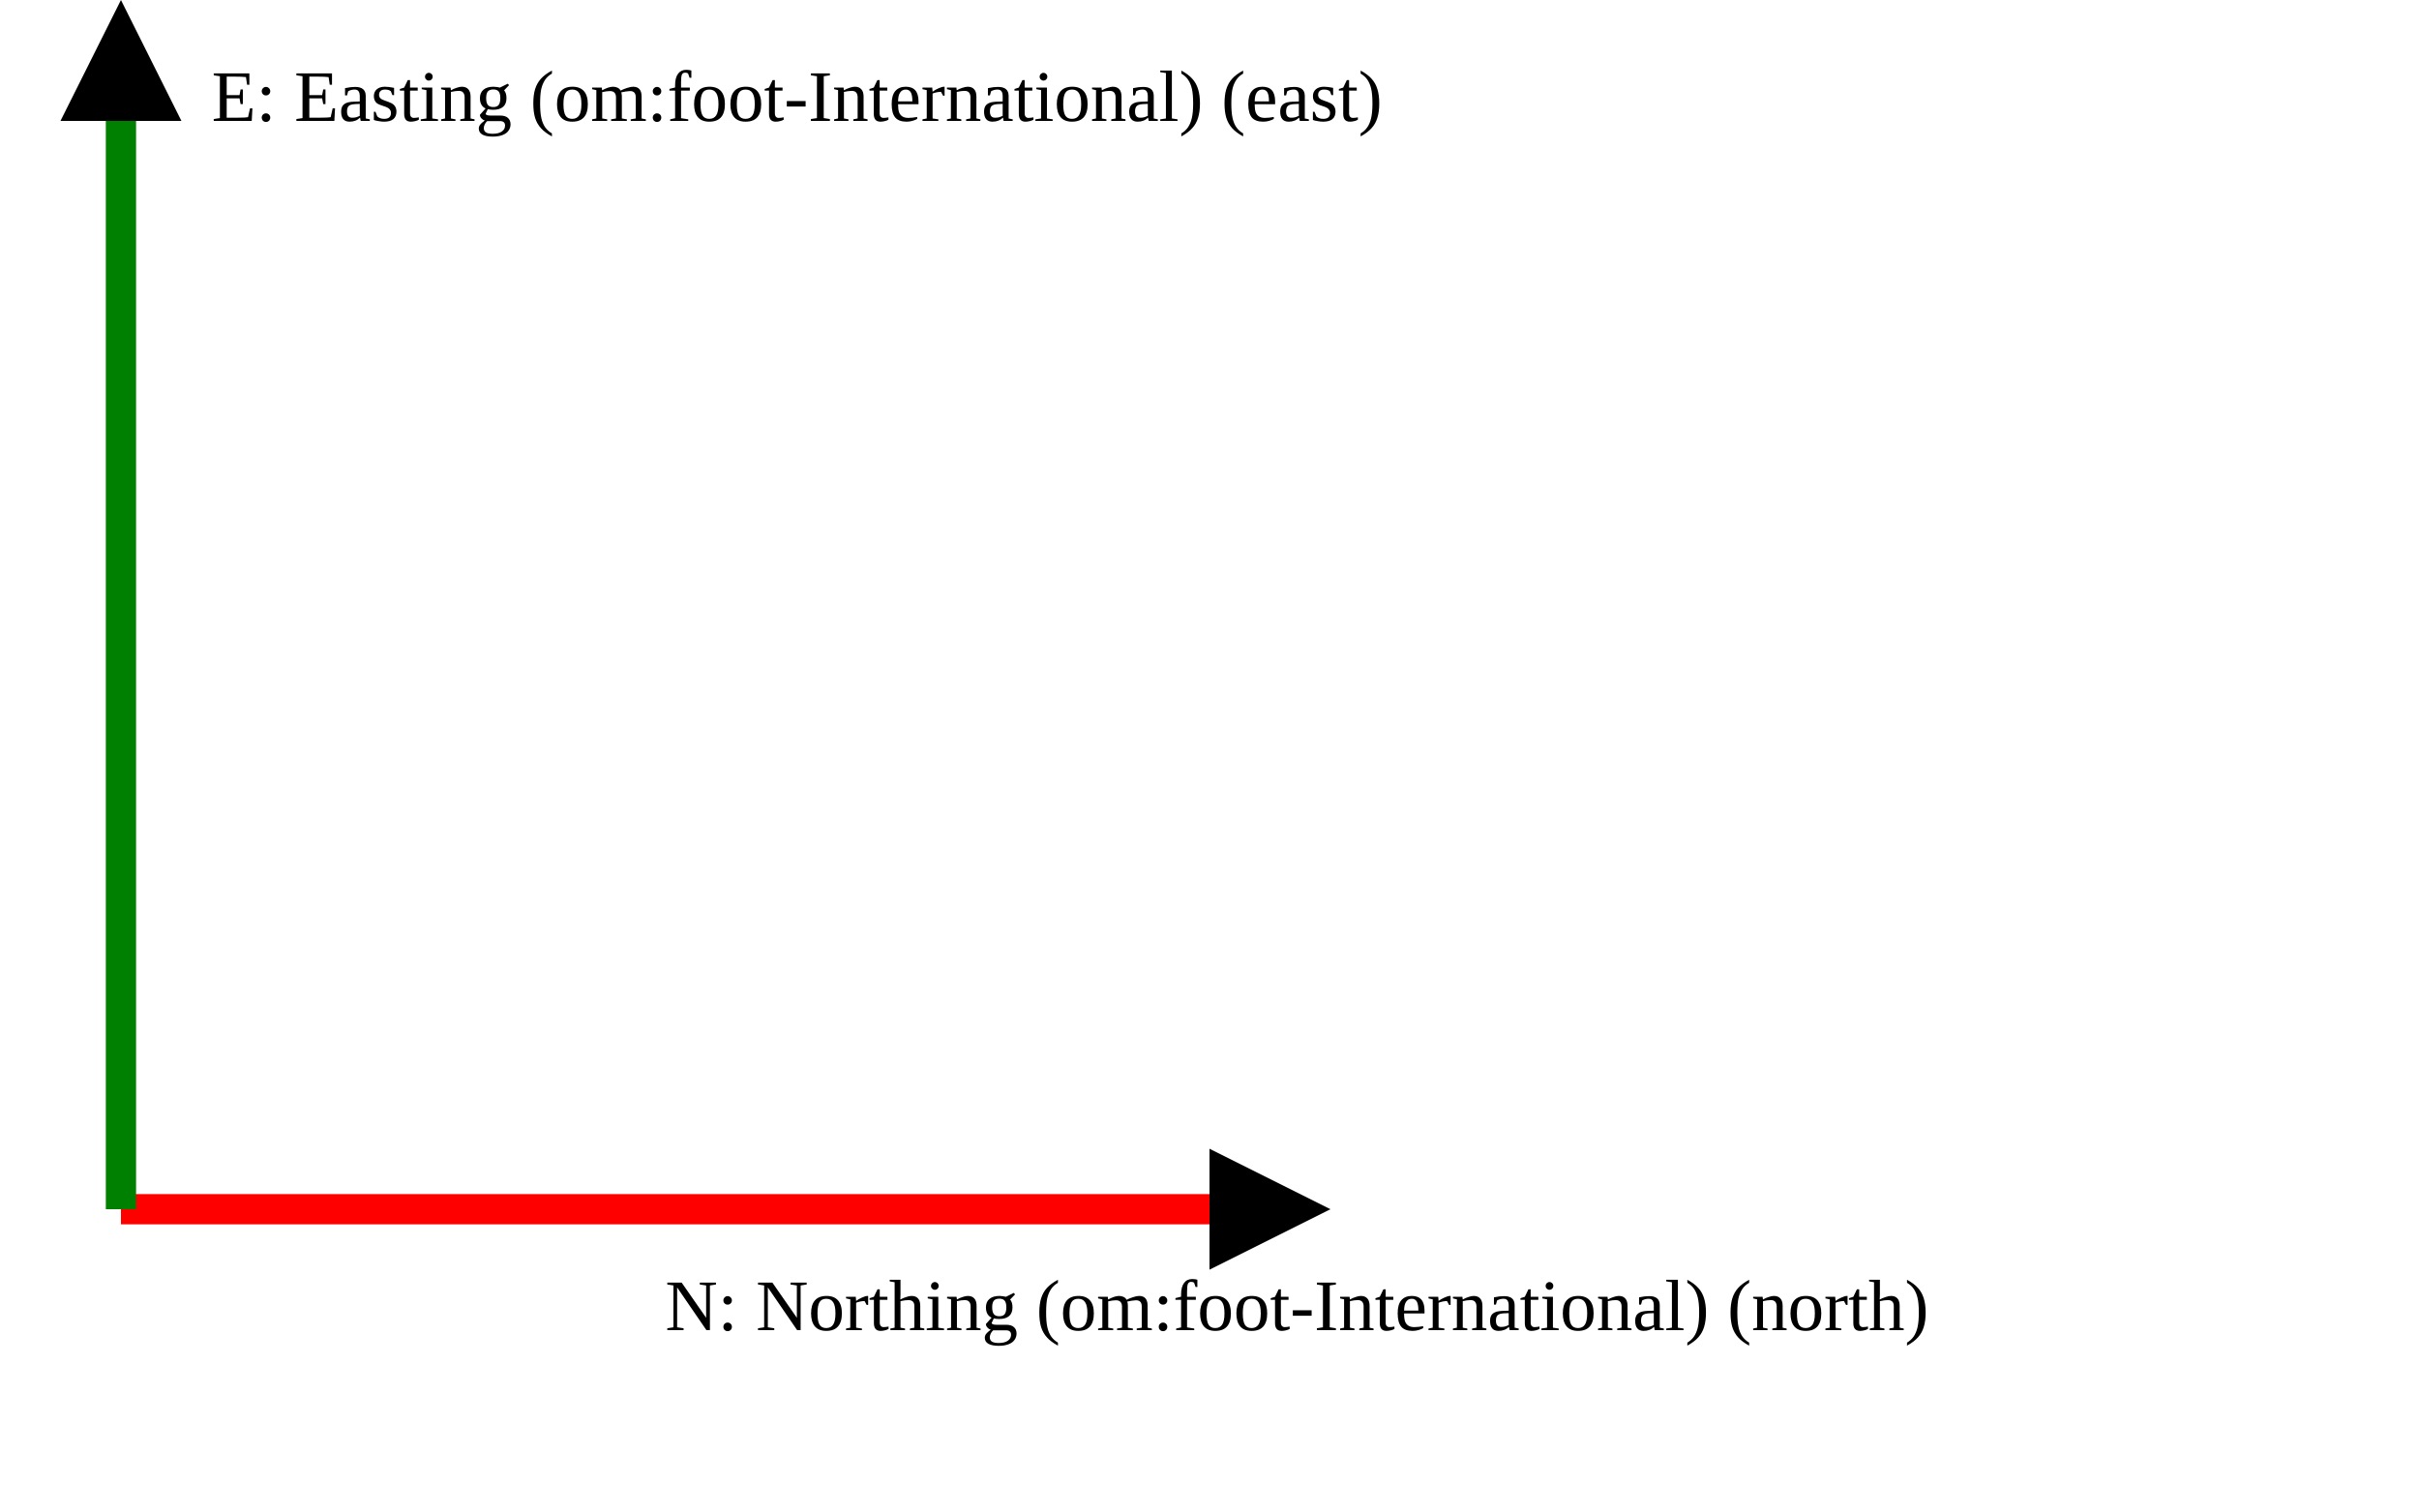
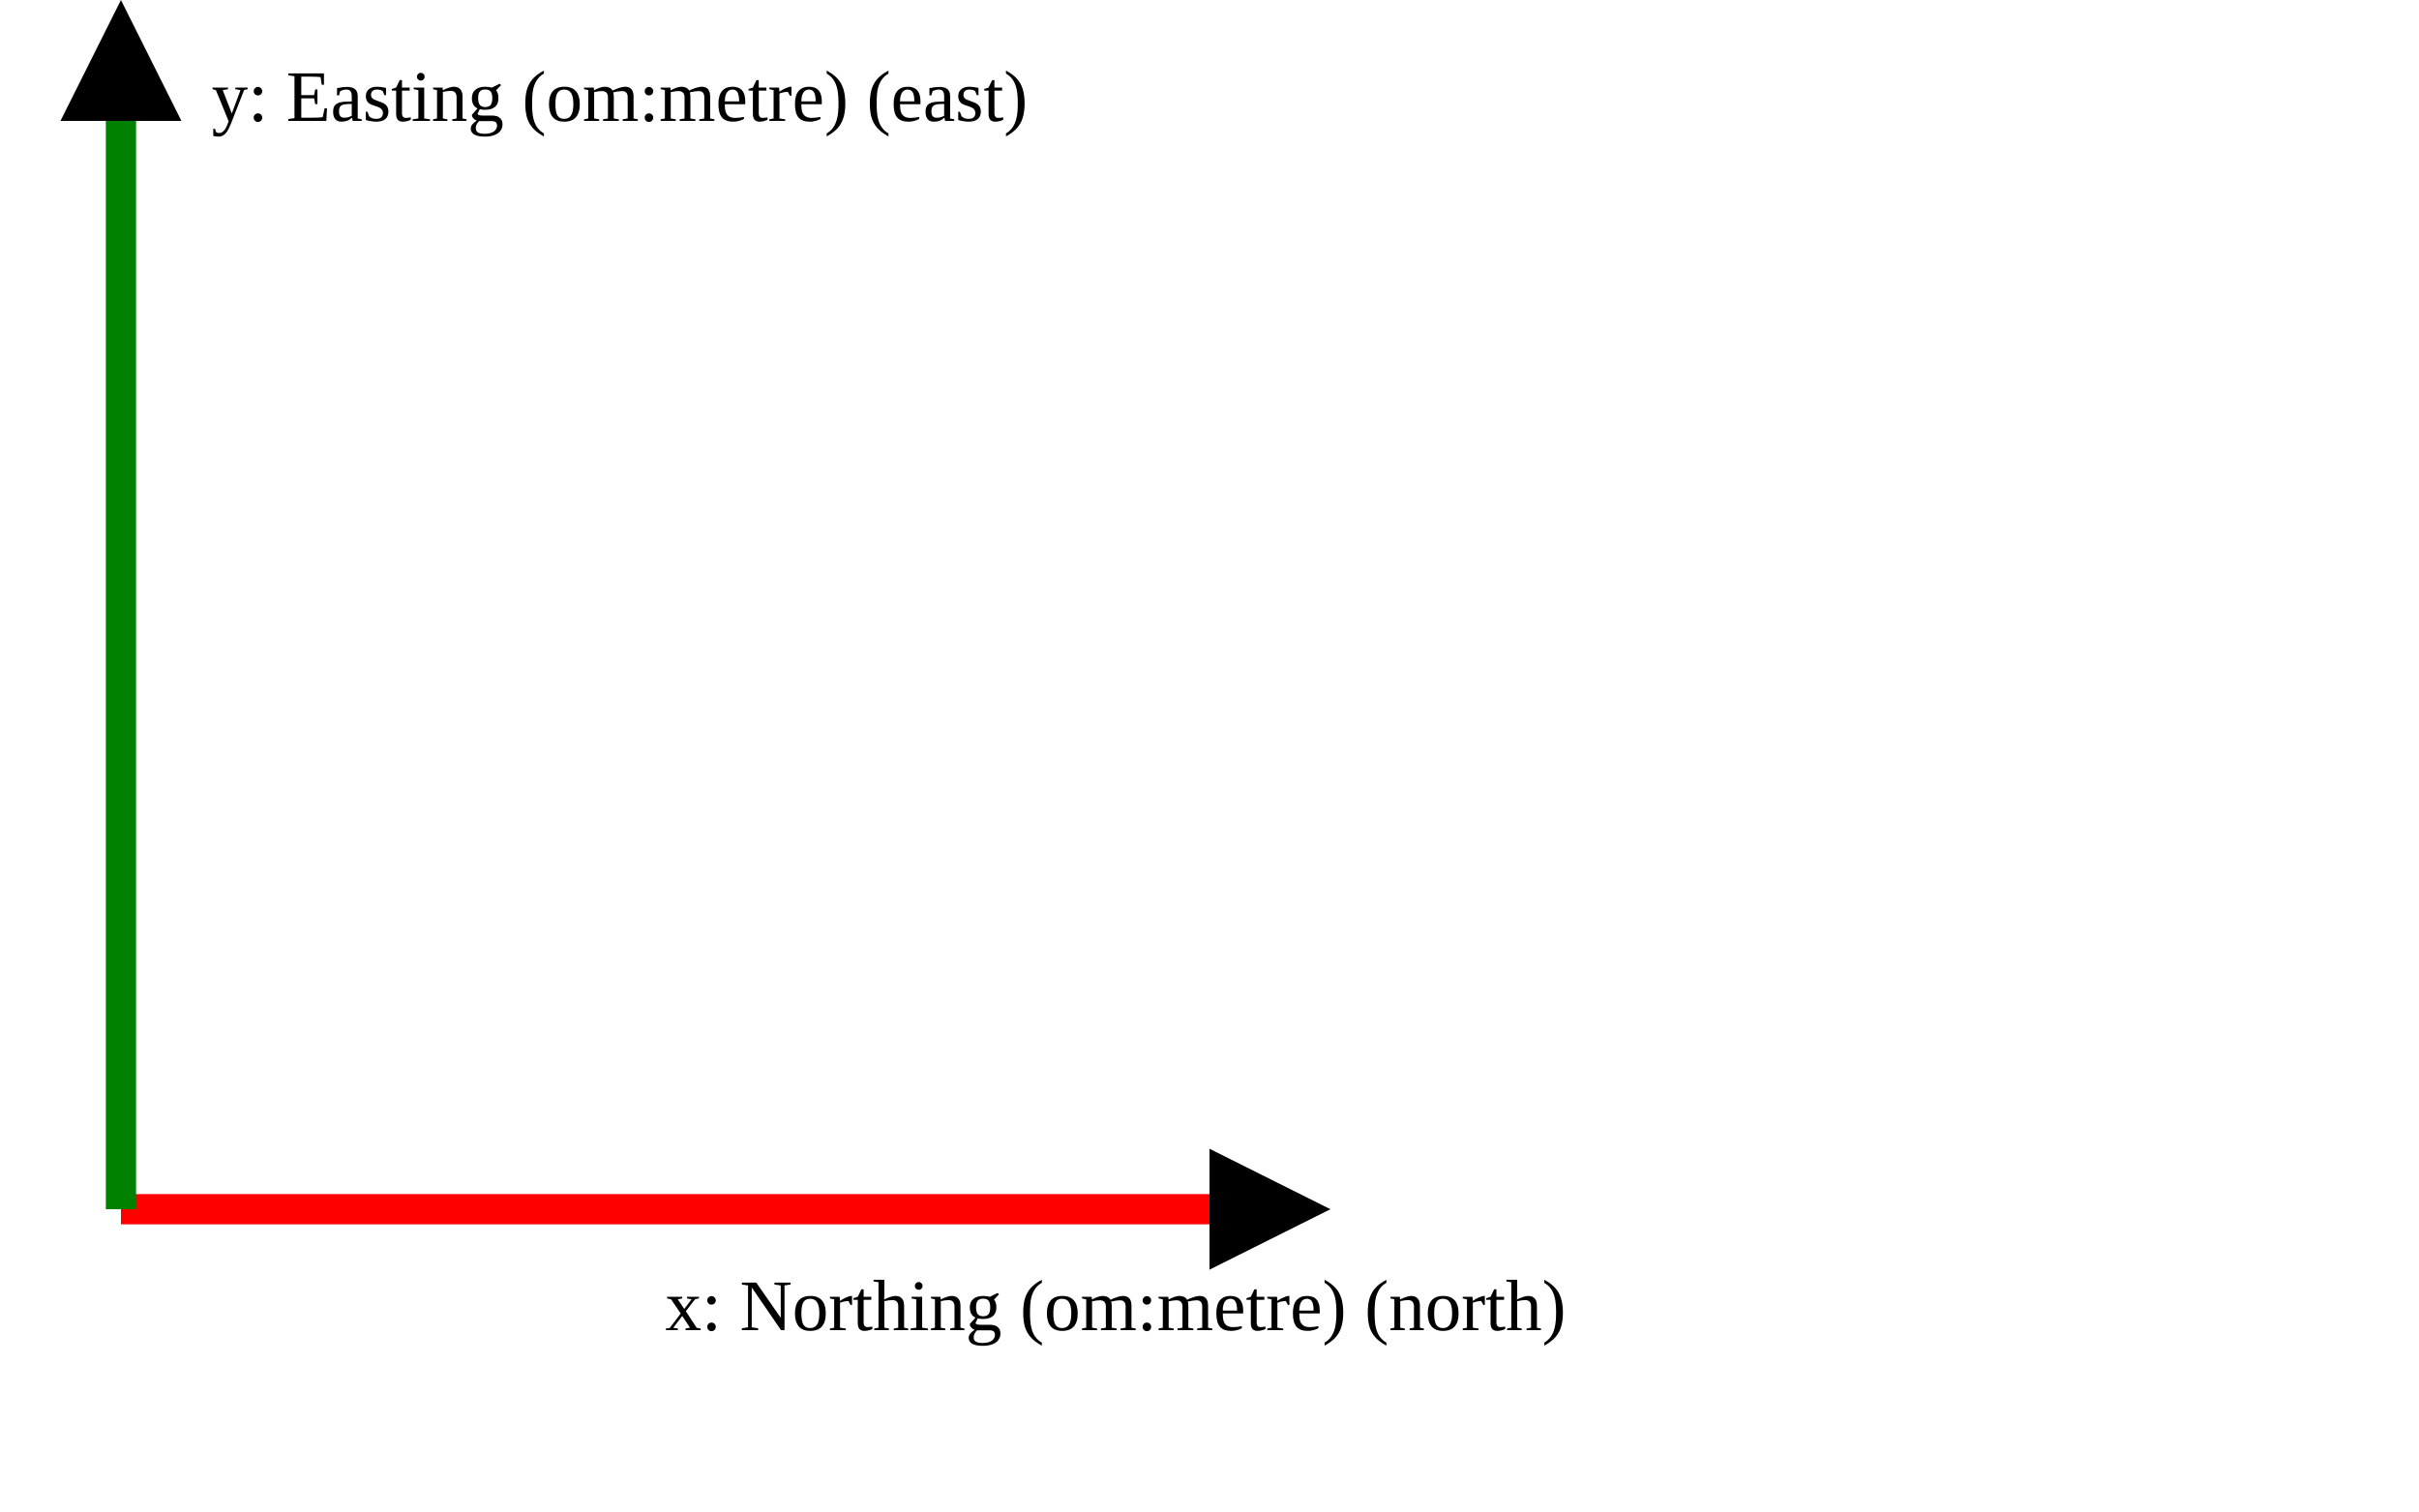
<svg xmlns="http://www.w3.org/2000/svg" version="1.1" width="400" height="250" viewbox="0 0 375 220">
  <defs>
    <marker id="arrowhead" markerWidth="10" markerHeight="7" refX="0" refY="2" orient="auto">
      <polygon points="0 0, 4 2, 0 4" />
    </marker>
  </defs>
  <line x1="20" y1="200" x2="200" y2="200" stroke="red" stroke-width="5" marker-end="url(#arrowhead)" />
-   <text x="110" y="220" class="small">N: Northing (om:foot-International) (north)</text>
+   <text x="110" y="220" class="small">x: Northing (om:metre) (north)</text>
  <line x1="20" y1="200" x2="20" y2="20" stroke="green" stroke-width="5" marker-end="url(#arrowhead)" />
-   <text x="35" y="20" class="small">E: Easting (om:foot-International) (east)</text>
+   <text x="35" y="20" class="small">y: Easting (om:metre) (east)</text>
</svg>
